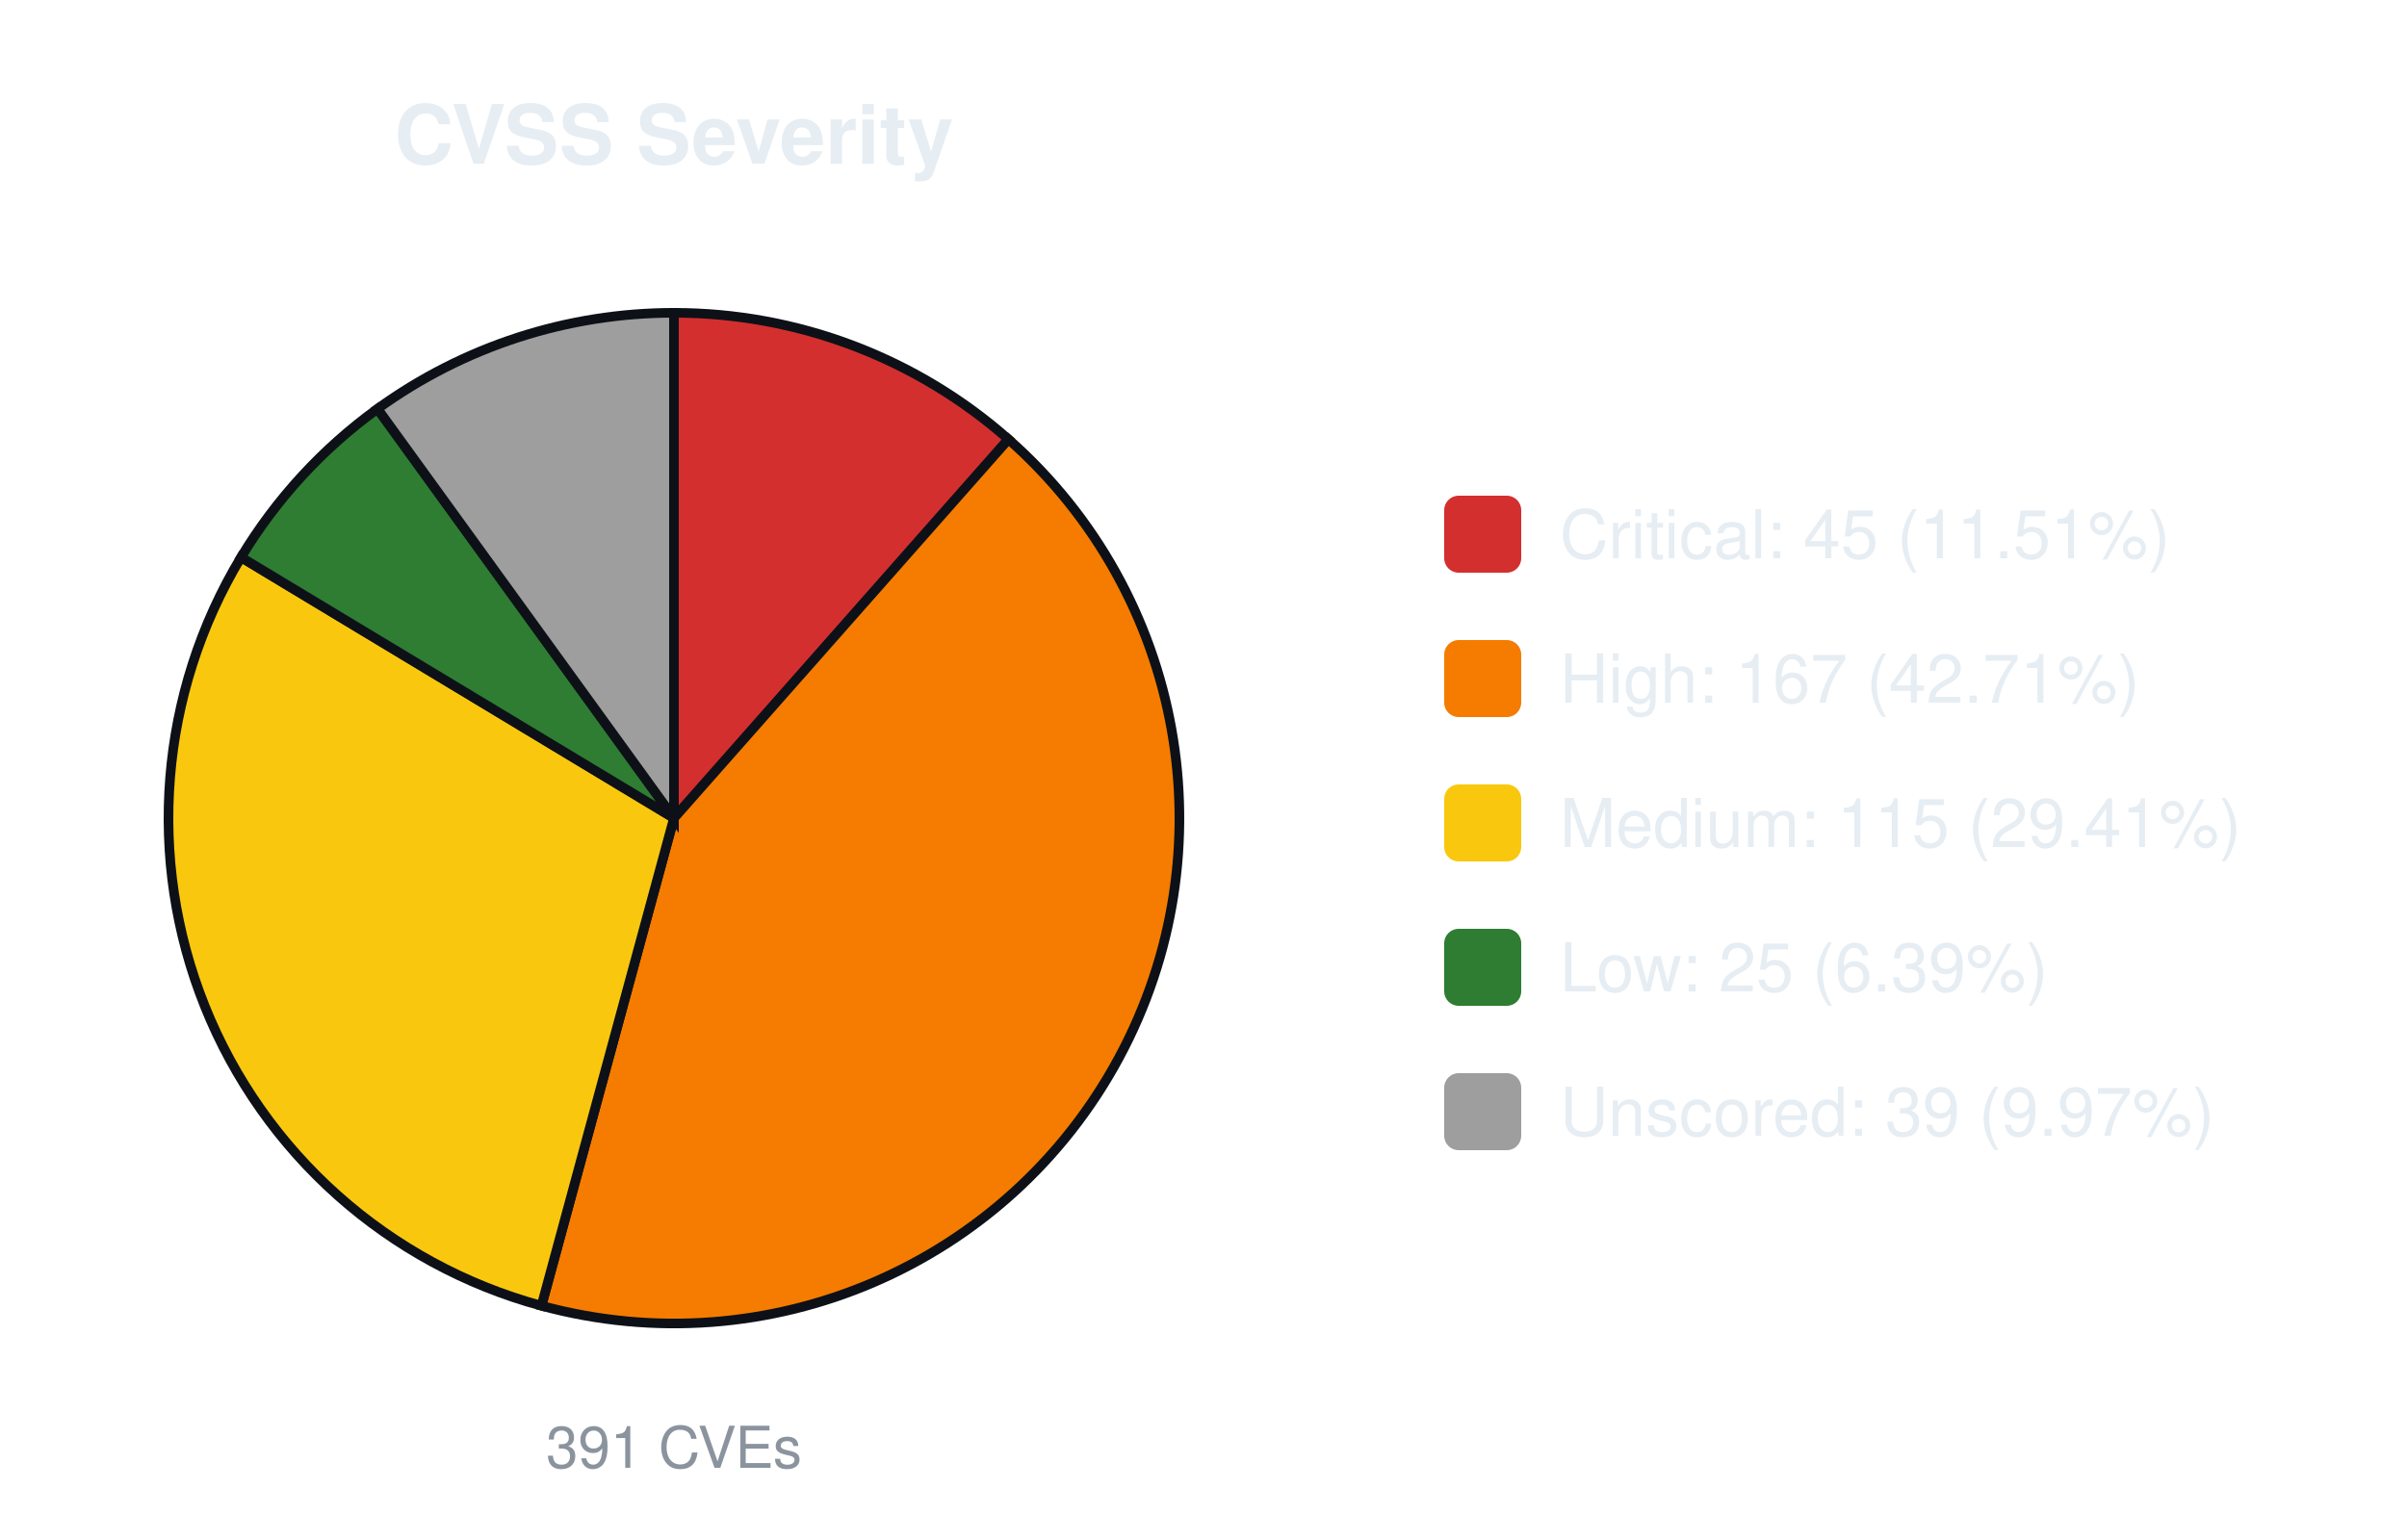
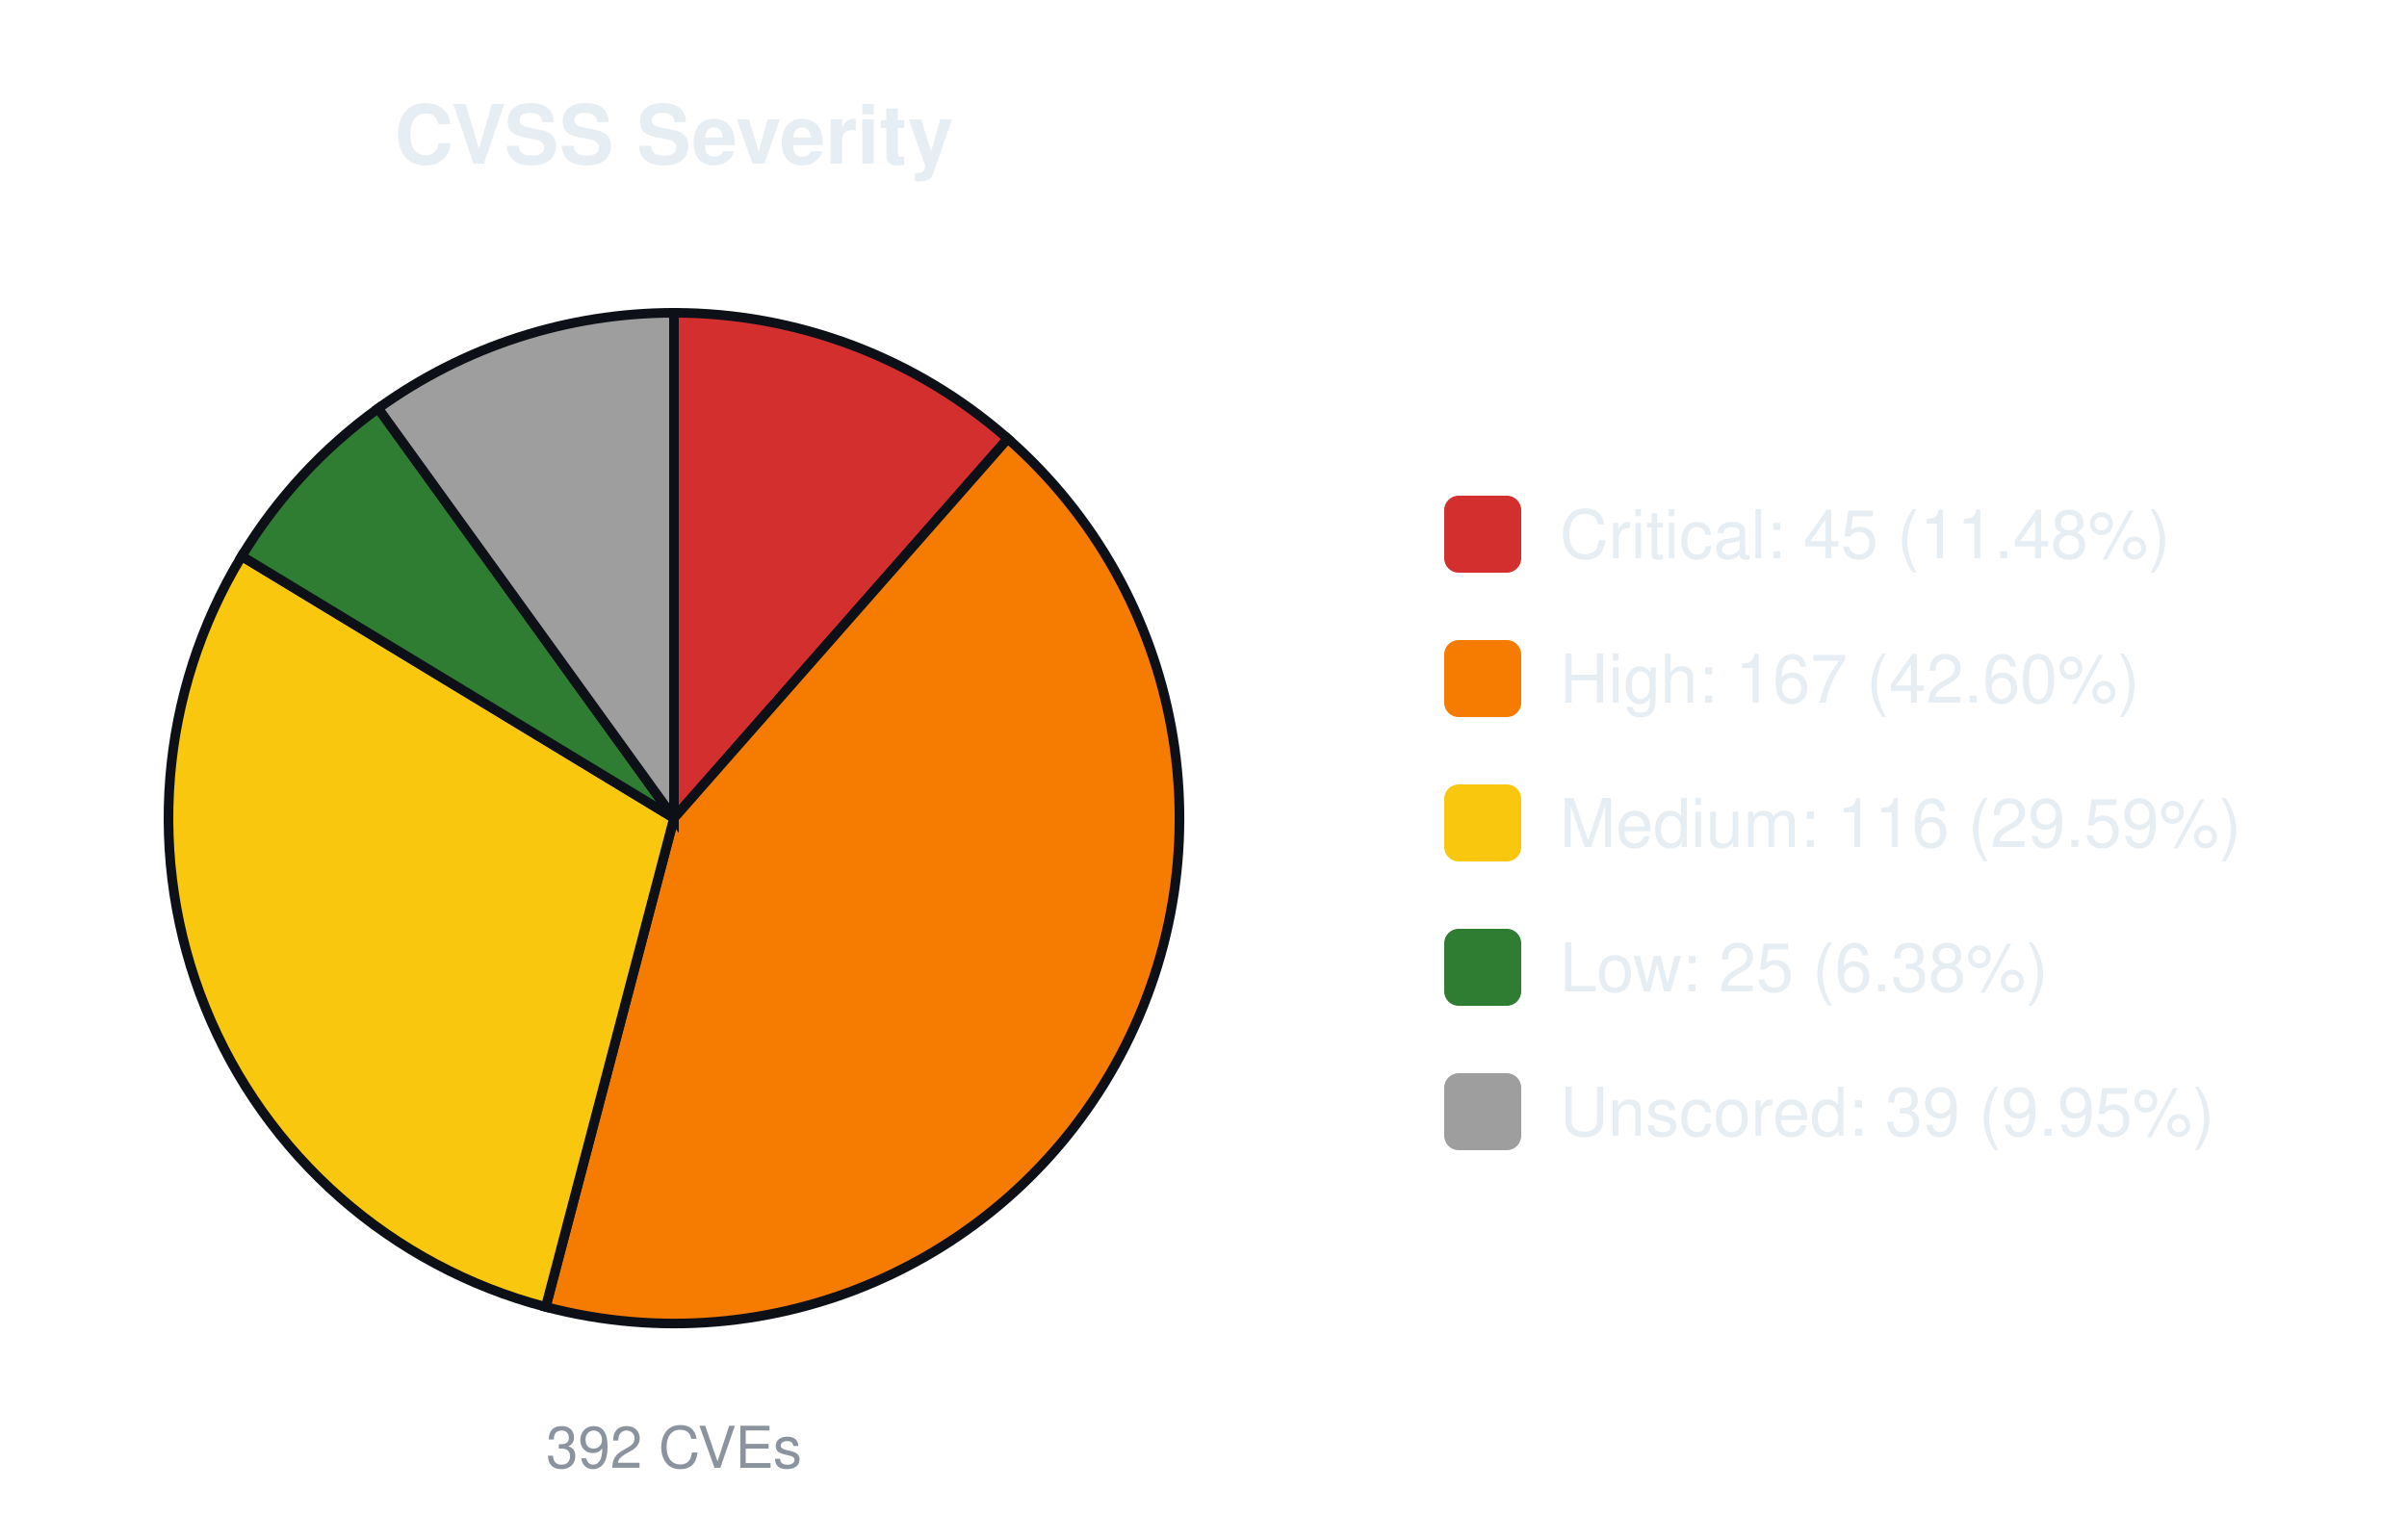
<svg xmlns="http://www.w3.org/2000/svg" width="500" height="320" viewBox="0 0 500 320" font-family="-apple-system,Segoe UI,Helvetica,Arial,sans-serif">
  <text x="140.0" y="34" font-size="17" font-weight="600" text-anchor="middle" fill="#e6edf3">CVSS Severity</text>
-   <path d="M140.00,170.00 L140.00,65.00 A105.0,105.0 0 0 1 209.48,91.28 Z" fill="#d32f2f" stroke="#0d1117" stroke-width="2" />
-   <path d="M140.00,170.00 L209.48,91.28 A105.0,105.0 0 0 1 112.48,271.33 Z" fill="#f57c00" stroke="#0d1117" stroke-width="2" />
-   <path d="M140.00,170.00 L112.48,271.33 A105.0,105.0 0 0 1 50.07,115.80 Z" fill="#f9c80e" stroke="#0d1117" stroke-width="2" />
-   <path d="M140.00,170.00 L50.07,115.80 A105.0,105.0 0 0 1 78.42,84.95 Z" fill="#2e7d32" stroke="#0d1117" stroke-width="2" />
-   <path d="M140.00,170.00 L78.42,84.95 A105.0,105.0 0 0 1 140.00,65.00 Z" fill="#9e9e9e" stroke="#0d1117" stroke-width="2" />
-   <text x="140.0" y="305" font-size="12" text-anchor="middle" fill="#8b949e">391 CVEs</text>
+   <path d="M140.00,170.00 L140.00,65.00 A105.0,105.0 0 0 1 209.34,91.15 Z" fill="#d32f2f" stroke="#0d1117" stroke-width="2" />
+   <path d="M140.00,170.00 L209.34,91.15 A105.0,105.0 0 0 1 113.37,271.57 Z" fill="#f57c00" stroke="#0d1117" stroke-width="2" />
+   <path d="M140.00,170.00 L113.37,271.57 A105.0,105.0 0 0 1 50.21,115.57 Z" fill="#f9c80e" stroke="#0d1117" stroke-width="2" />
+   <path d="M140.00,170.00 L50.21,115.57 A105.0,105.0 0 0 1 78.56,84.86 Z" fill="#2e7d32" stroke="#0d1117" stroke-width="2" />
+   <path d="M140.00,170.00 L78.56,84.86 A105.0,105.0 0 0 1 140.00,65.00 Z" fill="#9e9e9e" stroke="#0d1117" stroke-width="2" />
+   <text x="140.0" y="305" font-size="12" text-anchor="middle" fill="#8b949e">392 CVEs</text>
  <rect x="300.0" y="103.0" width="16" height="16" rx="3" fill="#d32f2f" />
-   <text x="324.0" y="116.0" font-size="14" fill="#e6edf3">Critical: 45 (11.51%)</text>
+   <text x="324.0" y="116.0" font-size="14" fill="#e6edf3">Critical: 45 (11.48%)</text>
  <rect x="300.0" y="133.0" width="16" height="16" rx="3" fill="#f57c00" />
-   <text x="324.0" y="146.0" font-size="14" fill="#e6edf3">High: 167 (42.71%)</text>
+   <text x="324.0" y="146.0" font-size="14" fill="#e6edf3">High: 167 (42.60%)</text>
  <rect x="300.0" y="163.0" width="16" height="16" rx="3" fill="#f9c80e" />
-   <text x="324.0" y="176.0" font-size="14" fill="#e6edf3">Medium: 115 (29.41%)</text>
+   <text x="324.0" y="176.0" font-size="14" fill="#e6edf3">Medium: 116 (29.59%)</text>
  <rect x="300.0" y="193.0" width="16" height="16" rx="3" fill="#2e7d32" />
-   <text x="324.0" y="206.0" font-size="14" fill="#e6edf3">Low: 25 (6.39%)</text>
+   <text x="324.0" y="206.0" font-size="14" fill="#e6edf3">Low: 25 (6.38%)</text>
  <rect x="300.0" y="223.0" width="16" height="16" rx="3" fill="#9e9e9e" />
-   <text x="324.0" y="236.0" font-size="14" fill="#e6edf3">Unscored: 39 (9.97%)</text>
+   <text x="324.0" y="236.0" font-size="14" fill="#e6edf3">Unscored: 39 (9.95%)</text>
</svg>
